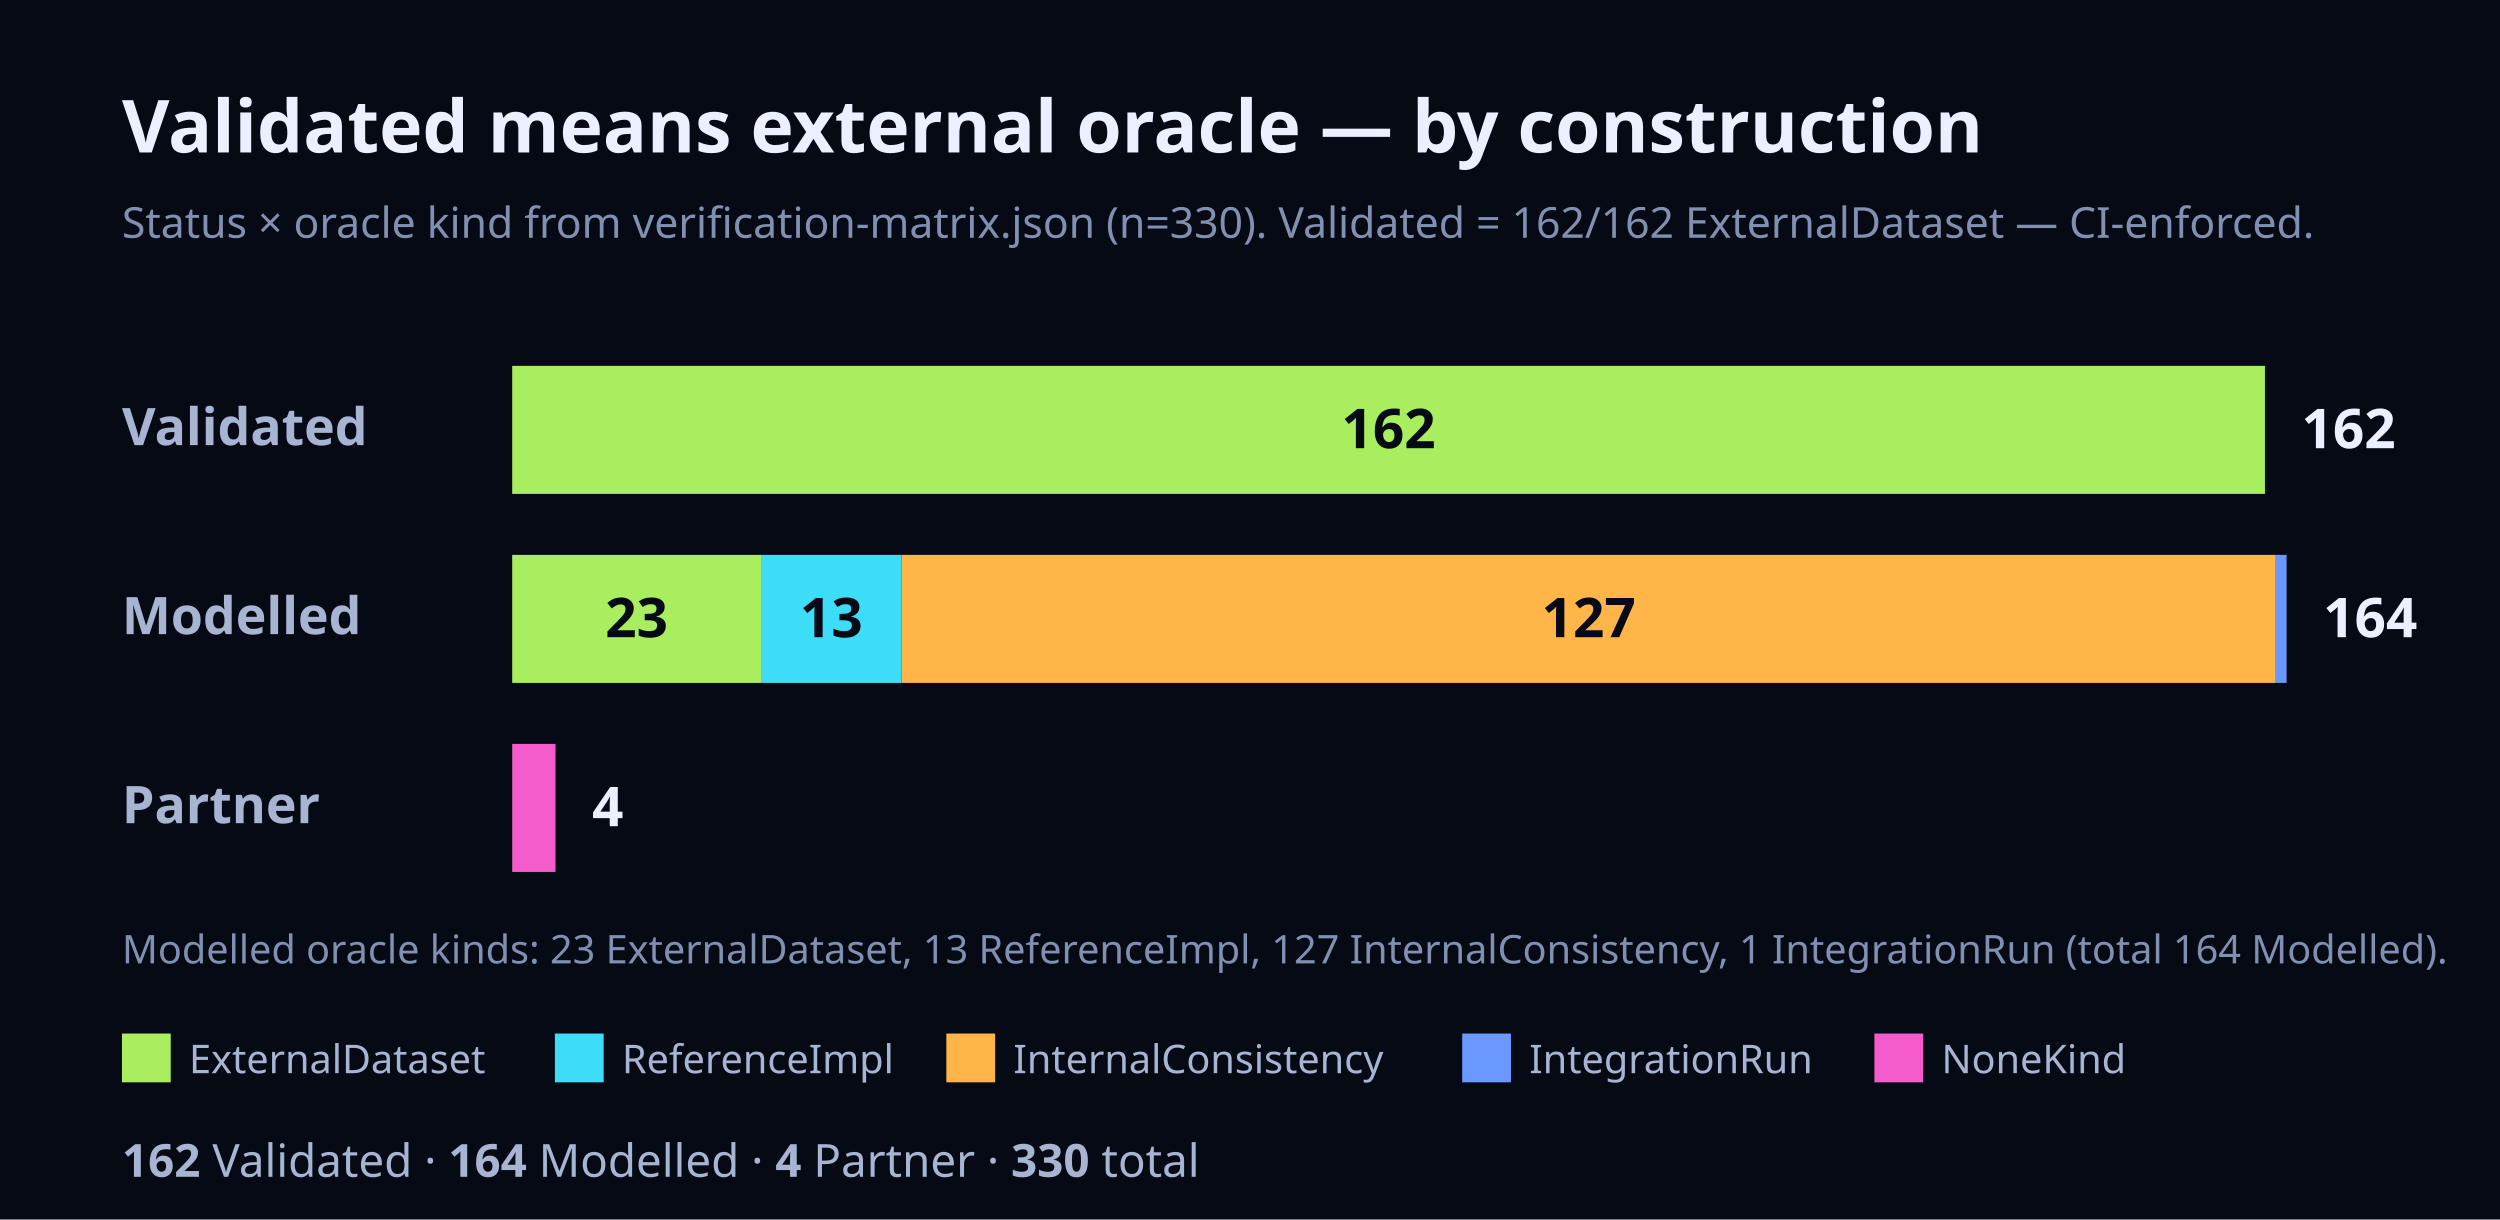
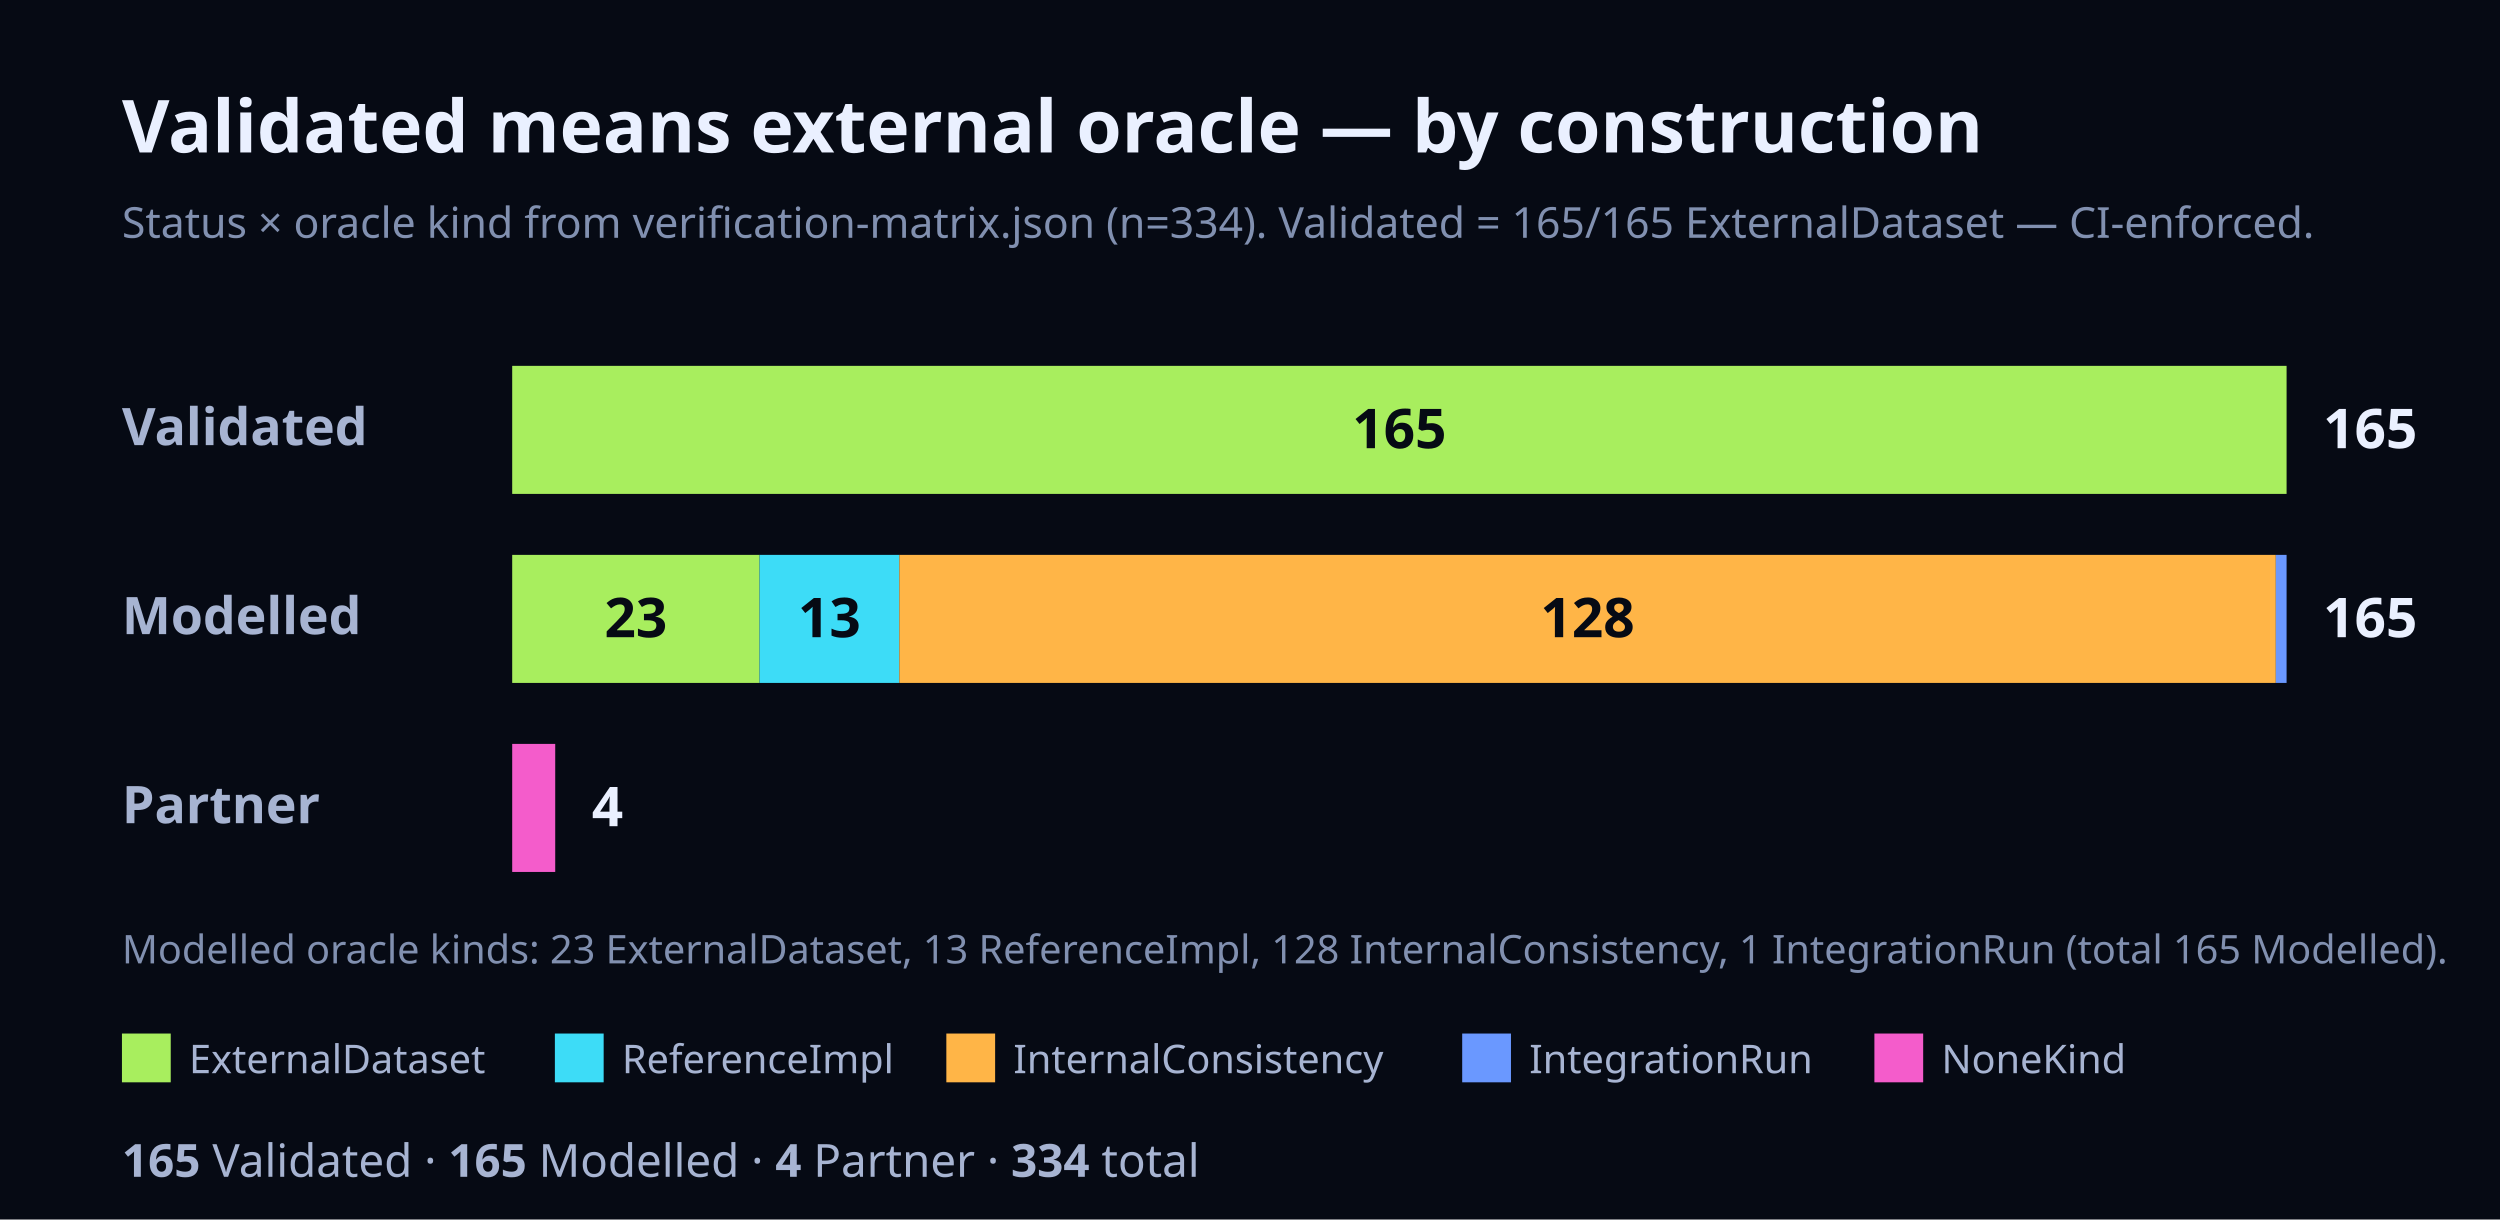
<svg xmlns="http://www.w3.org/2000/svg" width="820" height="400" viewBox="0 0 820 400" font-family="Geist, ui-sans-serif, system-ui, sans-serif">
  <rect x="0" y="0" width="820" height="400" fill="#060A14" />
  <text x="40" y="50" font-size="24" font-weight="700" fill="#EAF0FF">Validated means external oracle — by construction</text>
-   <text x="40" y="78" font-size="14" fill="#8190B0">Status × oracle kind from verification-matrix.json (n=330). Validated = 162/162 ExternalDataset — CI-enforced.</text>
+   <text x="40" y="78" font-size="14" fill="#8190B0">Status × oracle kind from verification-matrix.json (n=334). Validated = 165/165 ExternalDataset — CI-enforced.</text>
  <text x="40" y="146" font-size="17" font-weight="700" fill="#A7B4D2">Validated</text>
-   <rect x="168" y="120" width="574.9" height="42" fill="#A8EE5E" />
-   <text x="455.45" y="147" font-size="18" font-weight="700" fill="#060A14" text-anchor="middle">162</text>
-   <text x="754.9" y="147" font-size="18" font-weight="700" fill="#EAF0FF">162</text>
+   <rect x="168" y="120" width="582" height="42" fill="#A8EE5E" />
+   <text x="459" y="147" font-size="18" font-weight="700" fill="#060A14" text-anchor="middle">165</text>
+   <text x="762" y="147" font-size="18" font-weight="700" fill="#EAF0FF">165</text>
  <text x="40" y="208" font-size="17" font-weight="700" fill="#A7B4D2">Modelled</text>
-   <rect x="168" y="182" width="81.62" height="42" fill="#A8EE5E" />
-   <text x="208.81" y="209" font-size="18" font-weight="700" fill="#060A14" text-anchor="middle">23</text>
-   <rect x="249.62" y="182" width="46.13" height="42" fill="#3DDCF7" />
-   <text x="272.69" y="209" font-size="18" font-weight="700" fill="#060A14" text-anchor="middle">13</text>
-   <rect x="295.76" y="182" width="450.7" height="42" fill="#FFB547" />
-   <text x="521.1" y="209" font-size="18" font-weight="700" fill="#060A14" text-anchor="middle">127</text>
-   <rect x="746.45" y="182" width="3.55" height="42" fill="#6A98FF" />
-   <text x="762" y="209" font-size="18" font-weight="700" fill="#EAF0FF">164</text>
+   <rect x="168" y="182" width="81.13" height="42" fill="#A8EE5E" />
+   <text x="208.56" y="209" font-size="18" font-weight="700" fill="#060A14" text-anchor="middle">23</text>
+   <rect x="249.13" y="182" width="45.85" height="42" fill="#3DDCF7" />
+   <text x="272.05" y="209" font-size="18" font-weight="700" fill="#060A14" text-anchor="middle">13</text>
+   <rect x="294.98" y="182" width="451.49" height="42" fill="#FFB547" />
+   <text x="520.73" y="209" font-size="18" font-weight="700" fill="#060A14" text-anchor="middle">128</text>
+   <rect x="746.47" y="182" width="3.53" height="42" fill="#6A98FF" />
+   <text x="762" y="209" font-size="18" font-weight="700" fill="#EAF0FF">165</text>
  <text x="40" y="270" font-size="17" font-weight="700" fill="#A7B4D2">Partner</text>
-   <rect x="168" y="244" width="14.2" height="42" fill="#F45CCB" />
-   <text x="194.2" y="271" font-size="18" font-weight="700" fill="#EAF0FF">4</text>
-   <text x="40" y="316" font-size="13" fill="#8190B0">Modelled oracle kinds: 23 ExternalDataset, 13 ReferenceImpl, 127 InternalConsistency, 1 IntegrationRun (total 164 Modelled).</text>
+   <rect x="168" y="244" width="14.11" height="42" fill="#F45CCB" />
+   <text x="194.11" y="271" font-size="18" font-weight="700" fill="#EAF0FF">4</text>
+   <text x="40" y="316" font-size="13" fill="#8190B0">Modelled oracle kinds: 23 ExternalDataset, 13 ReferenceImpl, 128 InternalConsistency, 1 IntegrationRun (total 165 Modelled).</text>
  <rect x="40" y="339" width="16" height="16" fill="#A8EE5E" />
  <text x="62" y="352" font-size="13" fill="#A7B4D2">ExternalDataset</text>
  <rect x="182" y="339" width="16" height="16" fill="#3DDCF7" />
  <text x="204" y="352" font-size="13" fill="#A7B4D2">ReferenceImpl</text>
  <rect x="310.4" y="339" width="16" height="16" fill="#FFB547" />
  <text x="332.4" y="352" font-size="13" fill="#A7B4D2">InternalConsistency</text>
  <rect x="479.6" y="339" width="16" height="16" fill="#6A98FF" />
  <text x="501.6" y="352" font-size="13" fill="#A7B4D2">IntegrationRun</text>
  <rect x="614.8" y="339" width="16" height="16" fill="#F45CCB" />
  <text x="636.8" y="352" font-size="13" fill="#A7B4D2">NoneKind</text>
  <text x="40" y="386" font-size="15" fill="#A7B4D2">
-     <tspan font-weight="700">162</tspan> Validated · <tspan font-weight="700">164</tspan> Modelled · <tspan font-weight="700">4</tspan> Partner · <tspan font-weight="700">330</tspan> total</text>
+     <tspan font-weight="700">165</tspan> Validated · <tspan font-weight="700">165</tspan> Modelled · <tspan font-weight="700">4</tspan> Partner · <tspan font-weight="700">334</tspan> total</text>
</svg>
